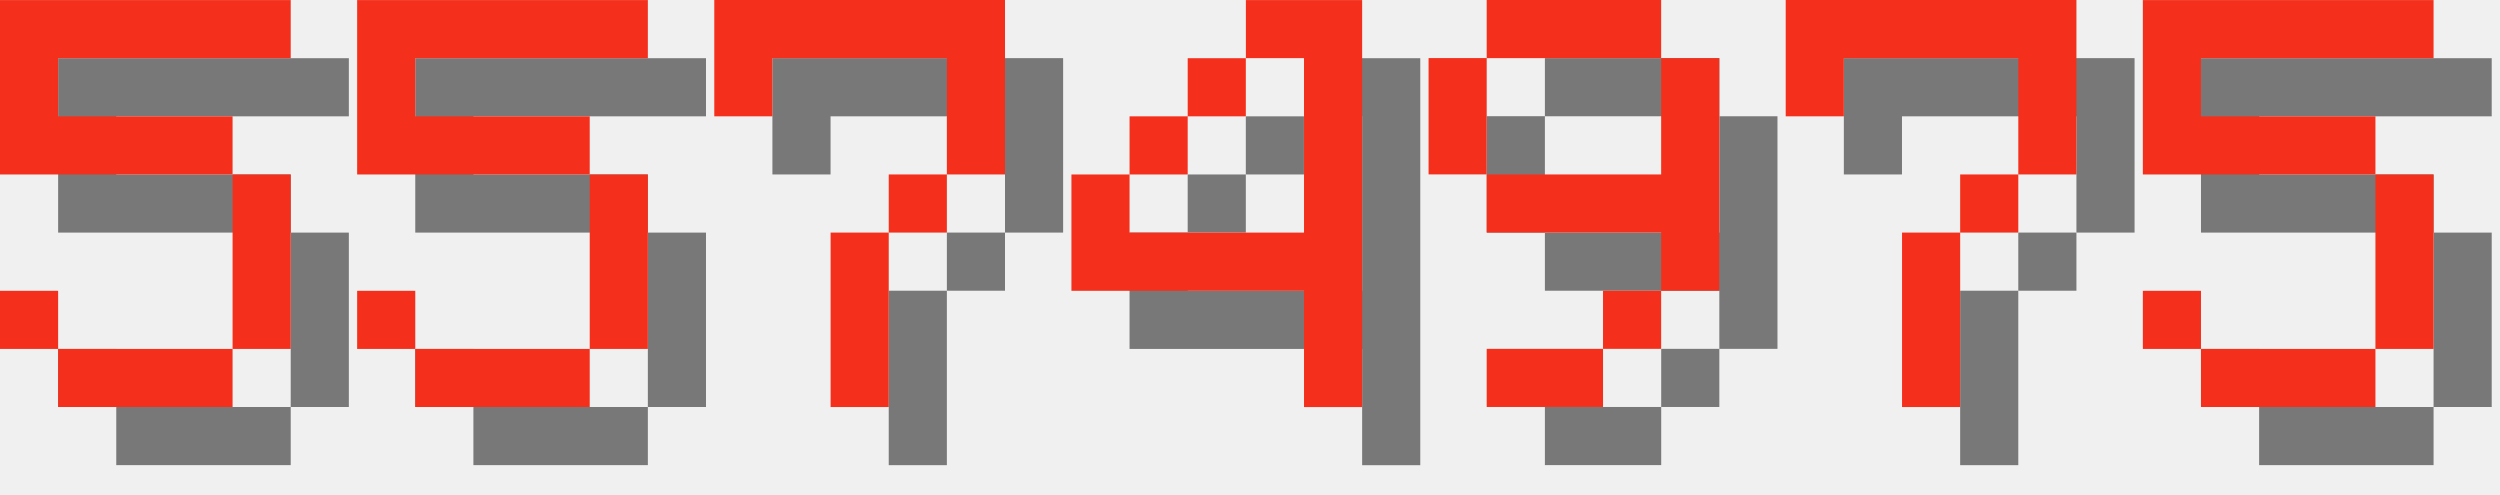
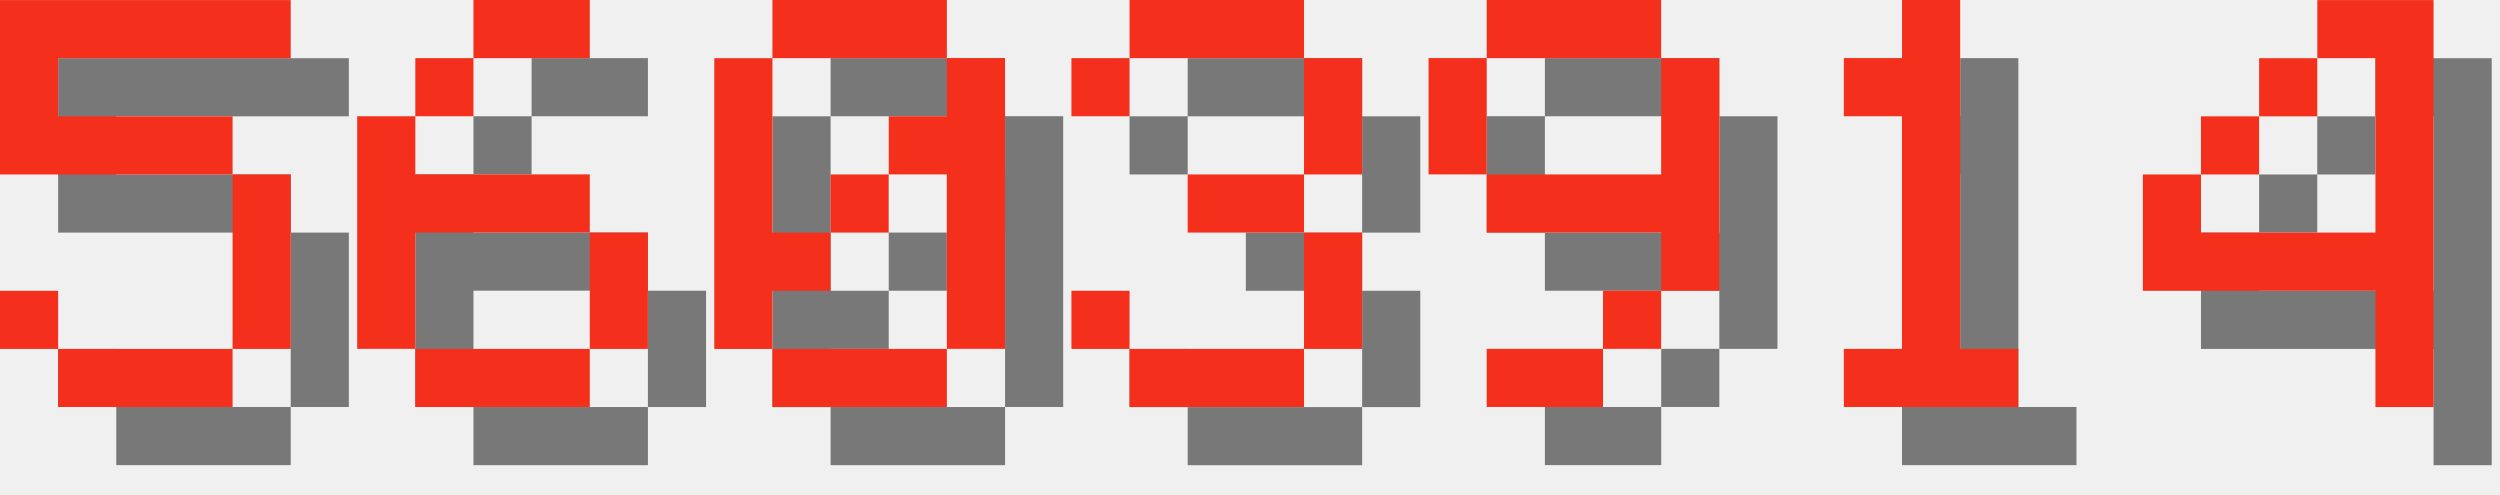
<svg xmlns="http://www.w3.org/2000/svg" version="1.1" width="182.0" height="36">
  <style>
        .text-foreground {
            fill: #F4301C;
        }
        .text-shadow {
            fill: #000000;
            fill-opacity: 0.5;
        }
    </style>
  <g class="digit" id="digit_5" transform="translate(0.0, 0), scale(4)">
    <path id="digit_5_shadow" class="text-shadow" d="m1.058 1.058v3.175h4.233v3.175h-3.175v-1.058h-1.058v1.058h1.058v1.058h3.175v-1.058h1.058v-3.175h-1.058v-1.058h-3.175v-1.058h4.233v-1.058h-5.292z" fill-opacity=".5" style="paint-order:stroke fill markers" />
    <path id="digit_5_fg" class="text-foreground" d="m0 0v3.175h4.233v3.175h-3.175v-1.058h-1.058v1.058h1.058v1.058h3.175v-1.058h1.058v-3.175h-1.058v-1.058h-3.175v-1.058h4.233v-1.058h-5.292z" fill="#fff" style="paint-order:stroke fill markers" />
  </g>
-   <g class="digit" id="digit_5" transform="translate(26.0, 0), scale(4)">
-     <path id="digit_5_shadow" class="text-shadow" d="m1.058 1.058v3.175h4.233v3.175h-3.175v-1.058h-1.058v1.058h1.058v1.058h3.175v-1.058h1.058v-3.175h-1.058v-1.058h-3.175v-1.058h4.233v-1.058h-5.292z" fill-opacity=".5" style="paint-order:stroke fill markers" />
-     <path id="digit_5_fg" class="text-foreground" d="m0 0v3.175h4.233v3.175h-3.175v-1.058h-1.058v1.058h1.058v1.058h3.175v-1.058h1.058v-3.175h-1.058v-1.058h-3.175v-1.058h4.233v-1.058h-5.292z" fill="#fff" style="paint-order:stroke fill markers" />
+   <g class="digit" id="digit_6" transform="translate(26.0, 0), scale(4)">
+     <path id="digit_6_shadow" class="text-shadow" d="m3.175 1.058v1.058h2.117v-1.058h-2.117zm0 1.058h-1.058v1.058h1.058v-1.058zm-1.058 1.058h-1.058v4.233h1.058v-2.117h3.175v-1.058h-3.175v-1.058zm3.175 2.117v2.117h1.058v-2.117h-1.058zm0 2.117h-3.175v1.058h3.175v-1.058z" fill-opacity=".5" style="paint-order:stroke fill markers" />
+     <path id="digit_6_fg" class="text-foreground" d="m2.117 0v1.058h2.117v-1.058h-2.117zm0 1.058h-1.058v1.058h1.058v-1.058zm-1.058 1.058h-1.058v4.233h1.058v-2.117h3.175v-1.058h-3.175v-1.058zm3.175 2.117v2.117h1.058v-2.117h-1.058zm0 2.117h-3.175v1.058h3.175v-1.058z" fill="#fff" style="paint-order:stroke fill markers" />
  </g>
-   <g class="digit" id="digit_7" transform="translate(52.0, 0), scale(4)">
-     <path id="digit_7_shadow" class="text-shadow" d="m1.058 1.058 2e-6 2.117h1.058v-1.058h3.175v1.058l2e-7 1.058h-1.058v1.058h-1.058l4e-7 3.175 1.058 1e-7v-3.175h1.058v-1.058h1.058l5e-7 -1.058v-2.117z" fill-opacity=".5" style="paint-order:stroke fill markers" />
-     <path id="digit_7_fg" class="text-foreground" d="m0 0 2e-6 2.117h1.058v-1.058h3.175v1.058l2e-7 1.058h-1.058v1.058h-1.058l4e-7 3.175 1.058 1e-7v-3.175h1.058v-1.058h1.058l5e-7 -1.058v-2.117z" fill="#fff" style="paint-order:stroke fill markers" />
+   <g class="digit" id="digit_0" transform="translate(52.0, 0), scale(4)">
+     <path id="digit_0_shadow" class="text-shadow" d="m2.117 1.058v1.058h3.175v-1.058h-3.175zm3.175 1.058v1.058h-1.058v1.058h1.058v3.175h1.058v-5.292h-1.058zm0 5.292h-3.175v1.058h3.175v-1.058zm-3.175 0v-1.058h1.058v-1.058h-1.058v-3.175h-1.058v5.292h1.058zm1.058-2.117h1.058v-1.058h-1.058v1.058z" fill-opacity=".5" style="paint-order:stroke fill markers" />
+     <path id="digit_0_fg" class="text-foreground" d="m1.058 0v1.058h3.175v-1.058h-3.175zm3.175 1.058v1.058h-1.058v1.058h1.058v3.175h1.058v-5.292h-1.058zm0 5.292h-3.175v1.058h3.175v-1.058zm-3.175 0v-1.058h1.058v-1.058h-1.058v-3.175h-1.058v5.292h1.058zm1.058-2.117h1.058v-1.058h-1.058v1.058z" fill="#fff" style="paint-order:stroke fill markers" />
  </g>
-   <g class="digit" id="digit_4" transform="translate(78.0, 0), scale(4)">
-     <path id="digit_4_shadow" class="text-shadow" d="m4.233 1.058v1.058h1.058v3.175h-3.175v-1.058h-1.058v2.117h4.233v2.117h1.058v-7.408h-2.117zm-2.117 3.175h1.058v-1.058h-1.058v1.058zm1.058-1.058h1.058v-1.058h-1.058v1.058z" fill-opacity=".5" style="paint-order:stroke fill markers" />
-     <path id="digit_4_fg" class="text-foreground" d="m3.175 0v1.058h1.058v3.175h-3.175v-1.058h-1.058v2.117h4.233v2.117h1.058v-7.408h-2.117zm-2.117 3.175h1.058v-1.058h-1.058v1.058zm1.058-1.058h1.058v-1.058h-1.058v1.058z" fill="#fff" style="paint-order:stroke fill markers" />
+   <g class="digit" id="digit_3" transform="translate(78.0, 0), scale(4)">
+     <path id="digit_3_shadow" class="text-shadow" d="m1.058 2.117v1.058h1.058v-1.058h3.175v2.117h-2.117v1.058h2.117v2.117h-3.175v-1.058h-1.058v1.058h1.058v1.058h3.175v-1.058h1.058v-2.117h-1.058v-1.058h1.058v-2.117h-1.058v-1.058h-3.175v1.058h-1.058z" fill-opacity=".5" style="paint-order:stroke fill markers" />
+     <path id="digit_3_fg" class="text-foreground" d="m0 1.058v1.058h1.058v-1.058h3.175v2.117h-2.117v1.058h2.117v2.117h-3.175v-1.058h-1.058v1.058h1.058v1.058h3.175v-1.058h1.058v-2.117h-1.058v-1.058h1.058v-2.117h-1.058v-1.058h-3.175v1.058h-1.058z" fill="#fff" style="paint-order:stroke fill markers" />
  </g>
  <g class="digit" id="digit_9" transform="translate(104.0, 0), scale(4)">
    <path id="digit_9_shadow" class="text-shadow" d="m2.117 1.058v1.058h3.175v-1.058h-3.175zm3.175 1.058v2.117h-3.175v1.058h3.175v1.058h1.058v-4.233h-1.058zm0 4.233h-1.058v1.058h1.058v-1.058zm-1.058 1.058h-2.117v1.058h2.117v-1.058zm-2.117-3.175v-2.117h-1.058v2.117h1.058z" fill-opacity=".5" style="paint-order:stroke fill markers" />
    <path id="digit_9_fg" class="text-foreground" d="m1.058 0v1.058h3.175v-1.058h-3.175zm3.175 1.058v2.117h-3.175v1.058h3.175v1.058h1.058v-4.233h-1.058zm0 4.233h-1.058v1.058h1.058v-1.058zm-1.058 1.058h-2.117v1.058h2.117v-1.058zm-2.117-3.175v-2.117h-1.058v2.117h1.058z" fill="#fff" style="paint-order:stroke fill markers" />
  </g>
-   <g class="digit" id="digit_7" transform="translate(130.0, 0), scale(4)">
-     <path id="digit_7_shadow" class="text-shadow" d="m1.058 1.058 2e-6 2.117h1.058v-1.058h3.175v1.058l2e-7 1.058h-1.058v1.058h-1.058l4e-7 3.175 1.058 1e-7v-3.175h1.058v-1.058h1.058l5e-7 -1.058v-2.117z" fill-opacity=".5" style="paint-order:stroke fill markers" />
-     <path id="digit_7_fg" class="text-foreground" d="m0 0 2e-6 2.117h1.058v-1.058h3.175v1.058l2e-7 1.058h-1.058v1.058h-1.058l4e-7 3.175 1.058 1e-7v-3.175h1.058v-1.058h1.058l5e-7 -1.058v-2.117z" fill="#fff" style="paint-order:stroke fill markers" />
+   <g class="digit" id="digit_1" transform="translate(130.0, 0), scale(4)">
+     <path id="digit_1_shadow" class="text-shadow" d="m2.117 2.117v1.058h1.058v4.233h-1.058v1.058h3.175v-1.058h-1.058v-6.35h-1.058v1.058h-1.058z" fill-opacity=".5" style="paint-order:stroke fill markers" />
+     <path id="digit_1_fg" class="text-foreground" d="m1.058 1.058v1.058h1.058v4.233h-1.058v1.058h3.175v-1.058h-1.058v-6.35h-1.058v1.058h-1.058z" fill="#fff" style="paint-order:stroke fill markers" />
  </g>
-   <g class="digit" id="digit_5" transform="translate(156.0, 0), scale(4)">
-     <path id="digit_5_shadow" class="text-shadow" d="m1.058 1.058v3.175h4.233v3.175h-3.175v-1.058h-1.058v1.058h1.058v1.058h3.175v-1.058h1.058v-3.175h-1.058v-1.058h-3.175v-1.058h4.233v-1.058h-5.292z" fill-opacity=".5" style="paint-order:stroke fill markers" />
-     <path id="digit_5_fg" class="text-foreground" d="m0 0v3.175h4.233v3.175h-3.175v-1.058h-1.058v1.058h1.058v1.058h3.175v-1.058h1.058v-3.175h-1.058v-1.058h-3.175v-1.058h4.233v-1.058h-5.292z" fill="#fff" style="paint-order:stroke fill markers" />
+   <g class="digit" id="digit_4" transform="translate(156.0, 0), scale(4)">
+     <path id="digit_4_shadow" class="text-shadow" d="m4.233 1.058v1.058h1.058v3.175h-3.175v-1.058h-1.058v2.117h4.233v2.117h1.058v-7.408h-2.117zm-2.117 3.175h1.058v-1.058h-1.058v1.058zm1.058-1.058h1.058v-1.058h-1.058v1.058z" fill-opacity=".5" style="paint-order:stroke fill markers" />
+     <path id="digit_4_fg" class="text-foreground" d="m3.175 0v1.058h1.058v3.175h-3.175v-1.058h-1.058v2.117h4.233v2.117h1.058v-7.408h-2.117zm-2.117 3.175h1.058v-1.058h-1.058v1.058zm1.058-1.058h1.058v-1.058h-1.058v1.058z" fill="#fff" style="paint-order:stroke fill markers" />
  </g>
</svg>
